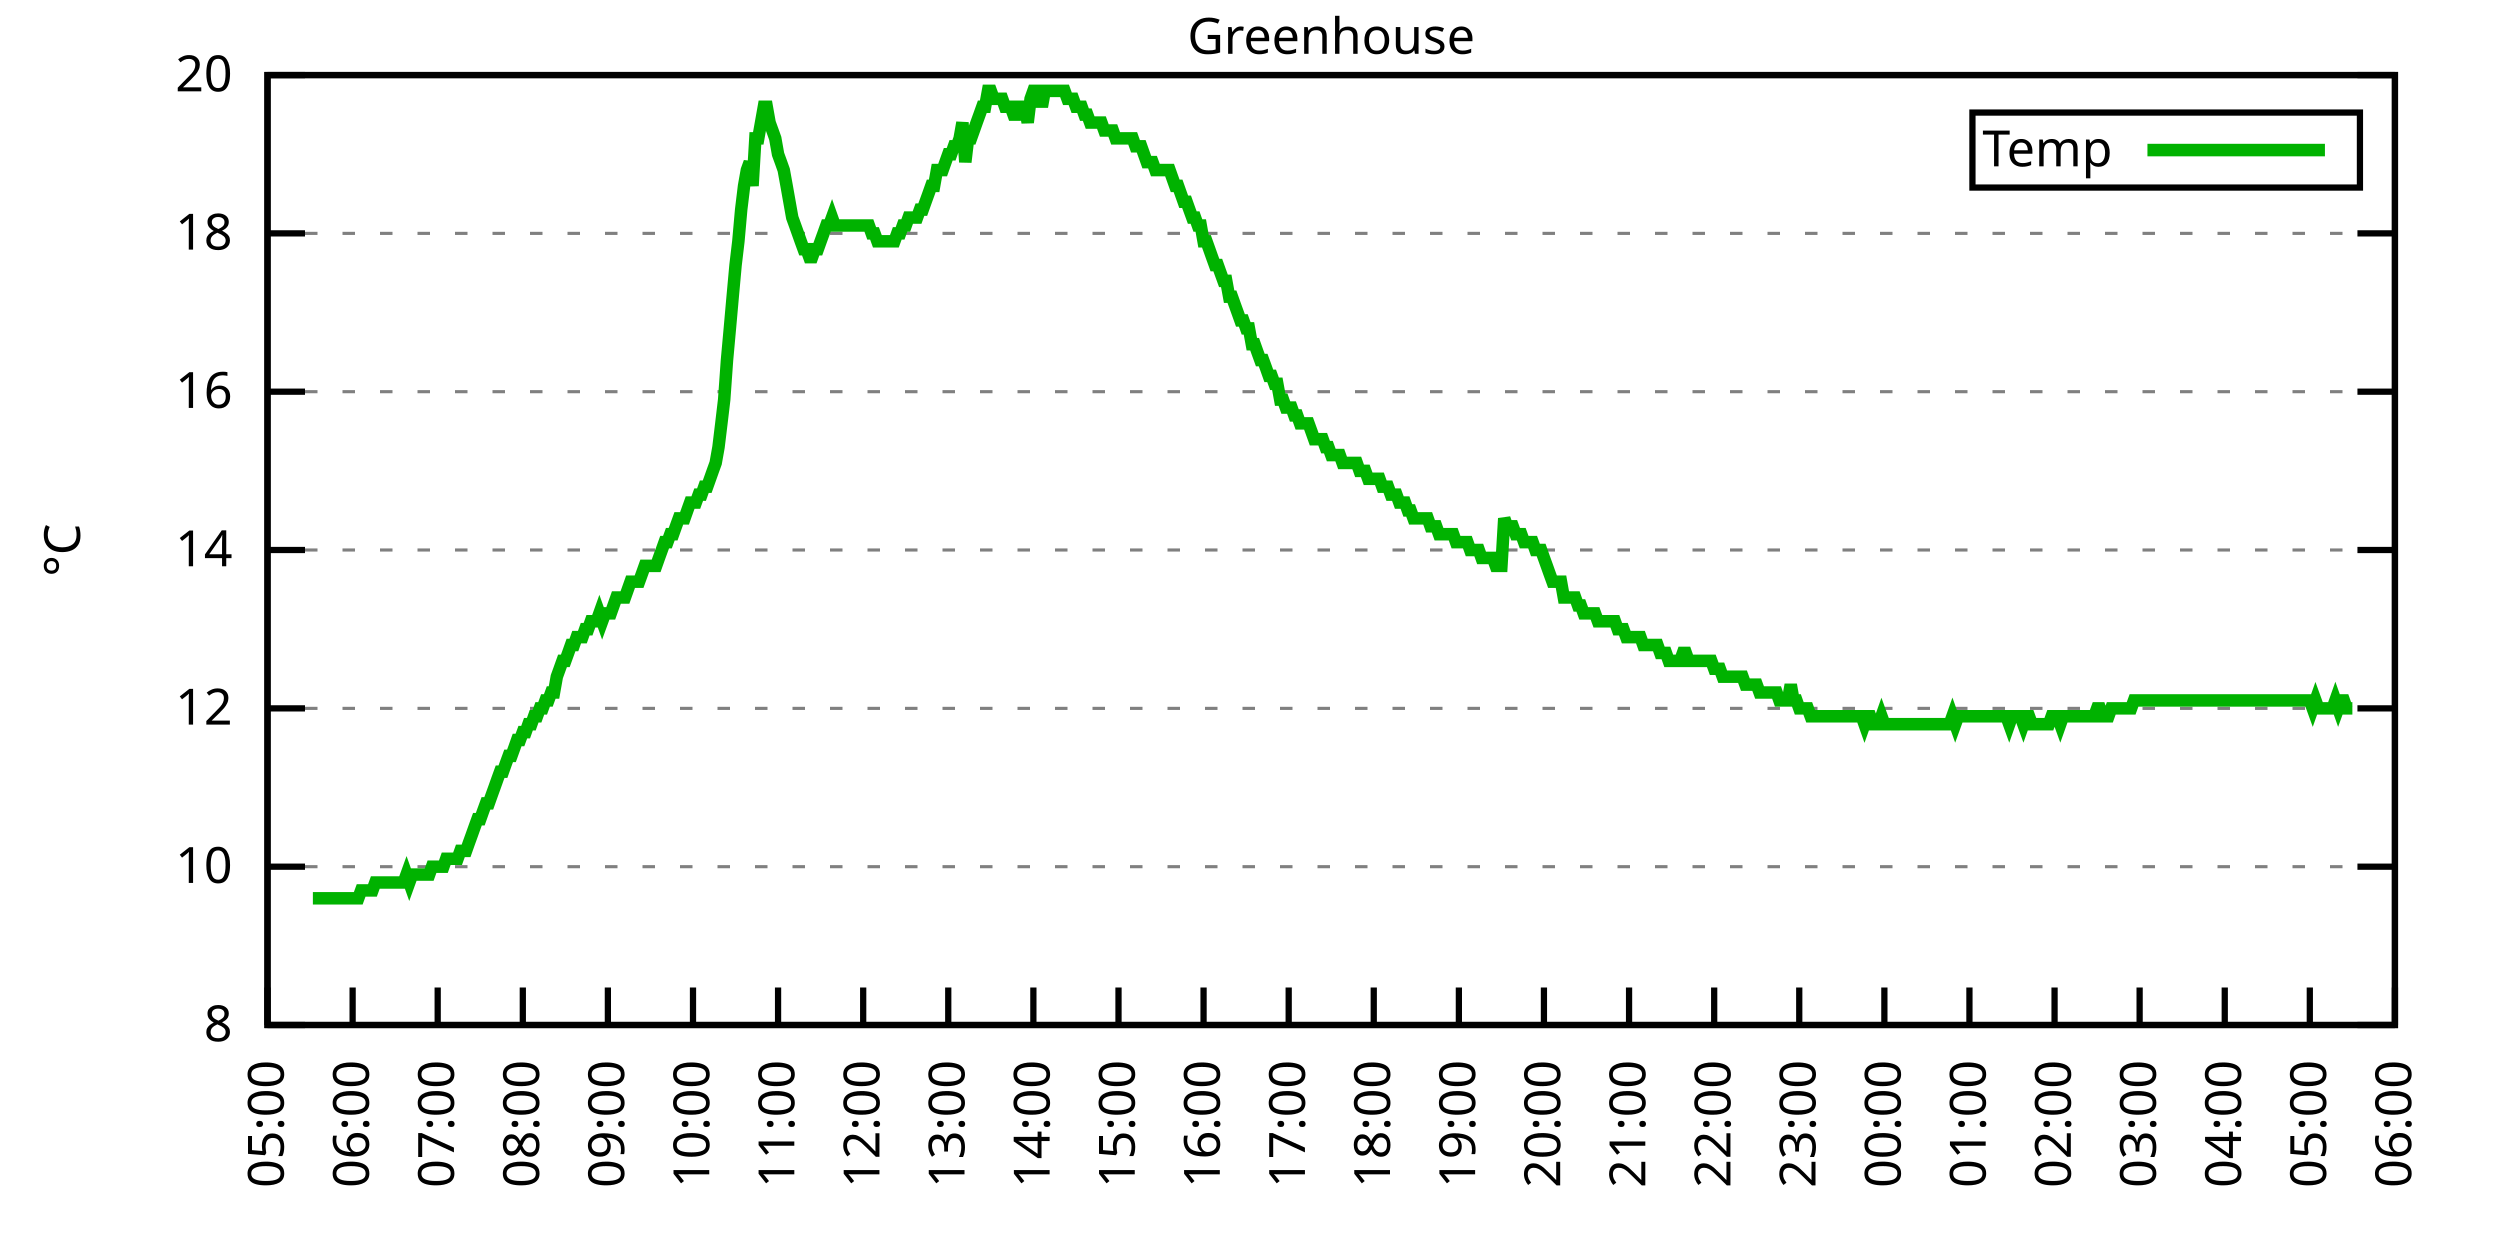
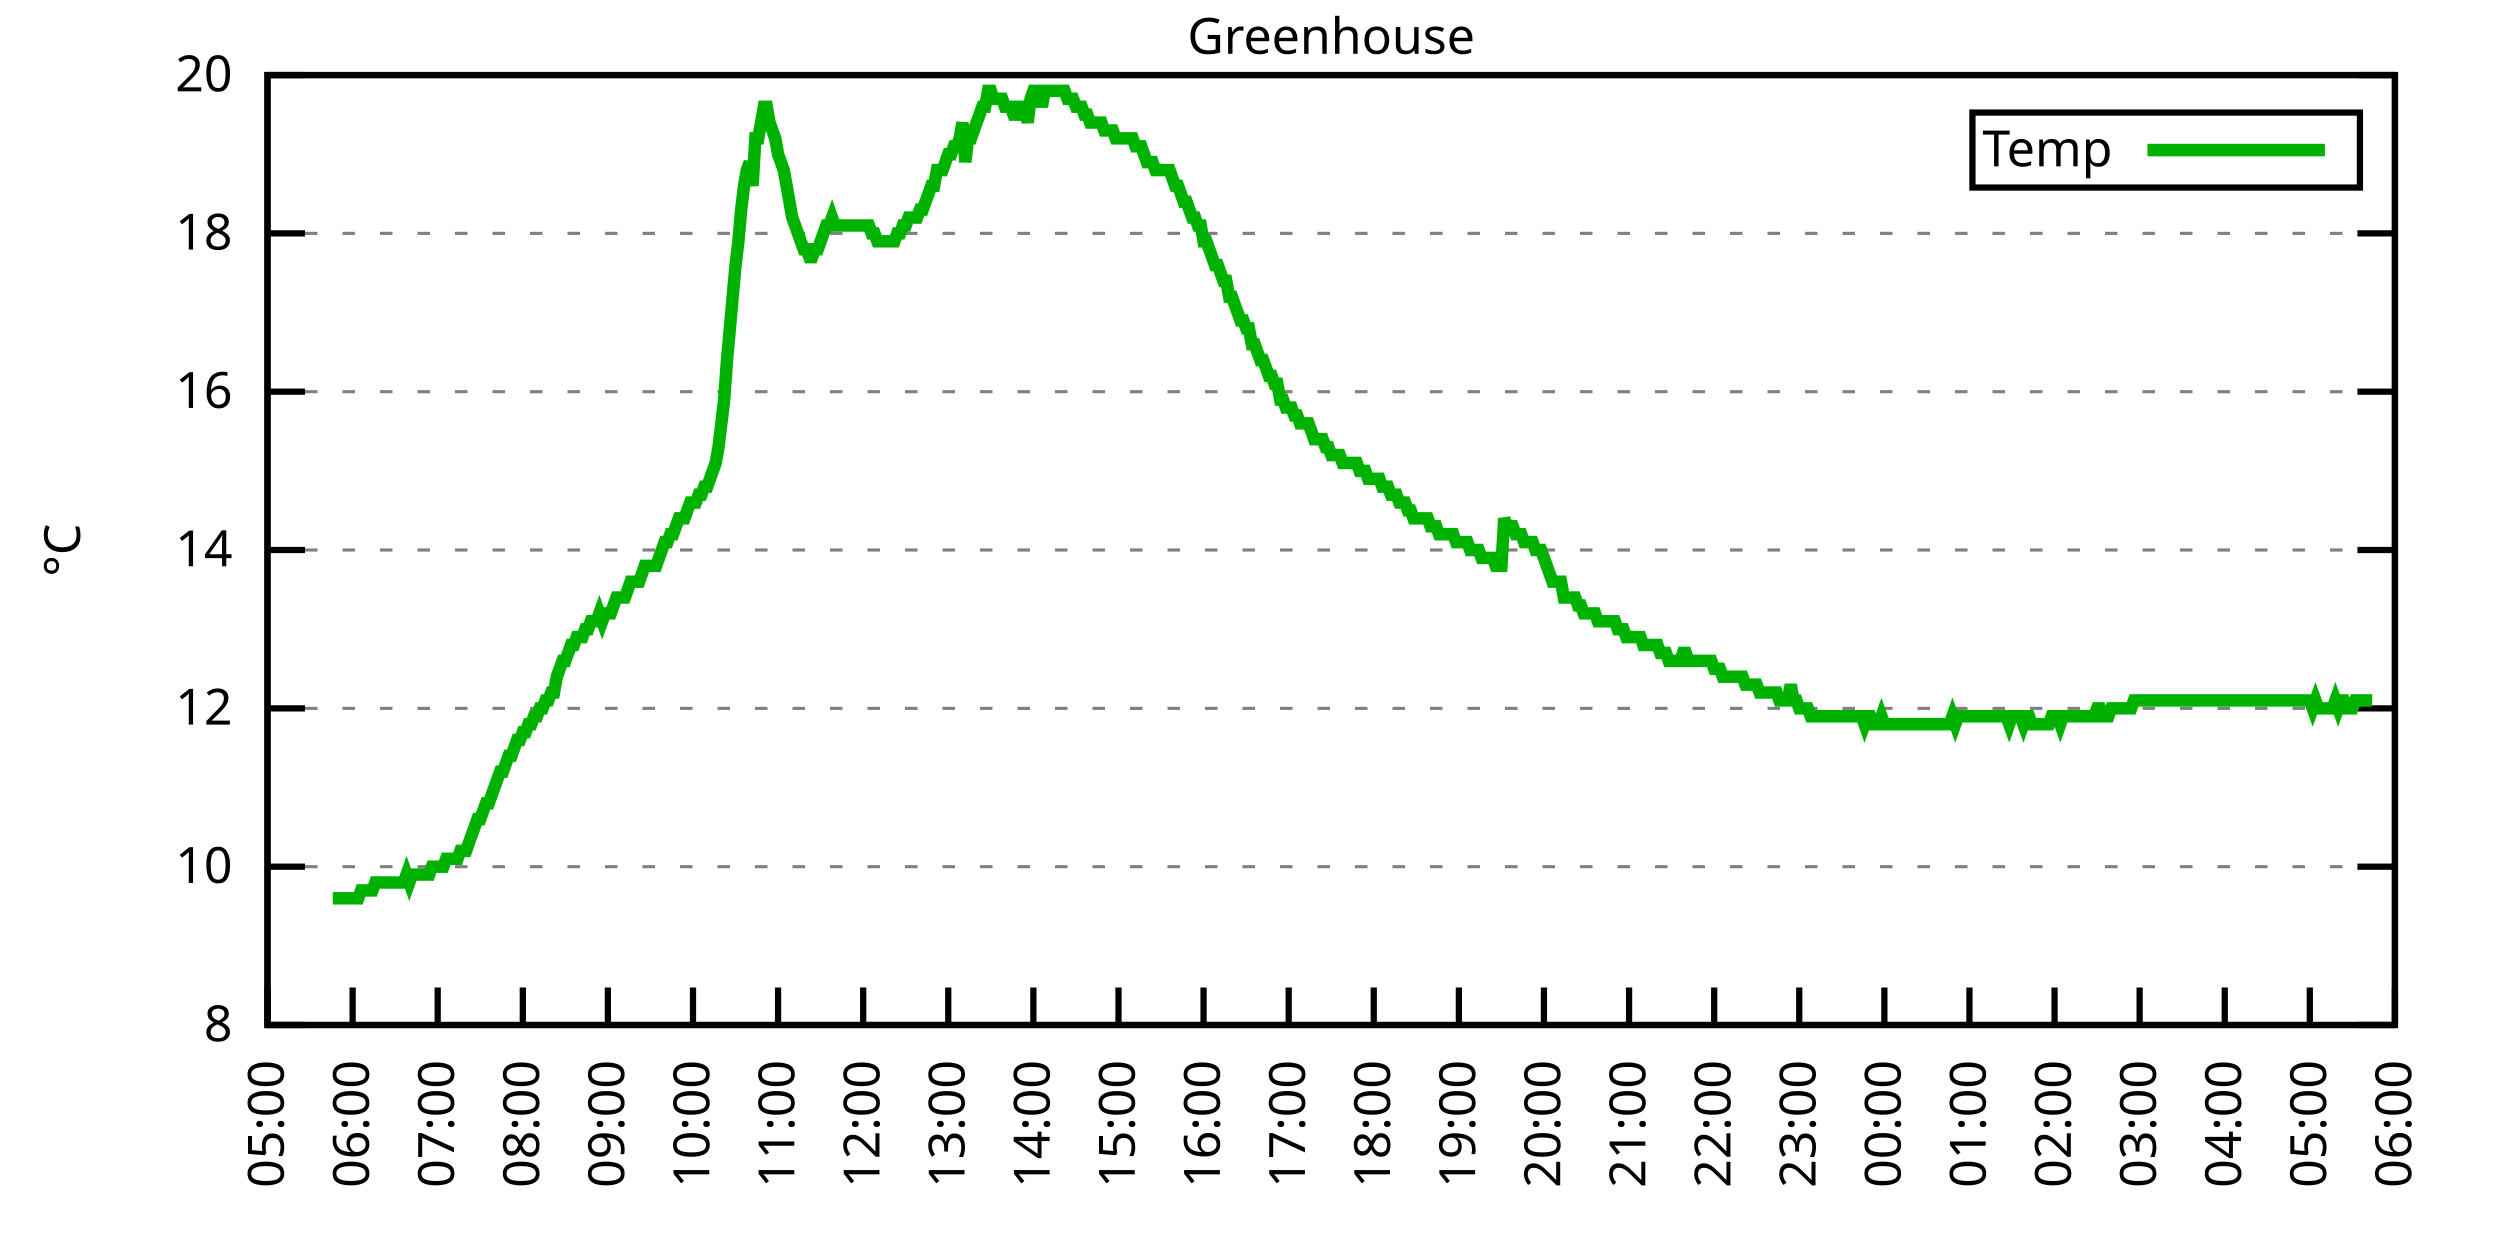
<svg xmlns="http://www.w3.org/2000/svg" xmlns:xlink="http://www.w3.org/1999/xlink" width="400" height="200" viewBox="0 0 400 200">
  <g id="gnuplot_canvas">
    <rect x="0" y="0" width="400" height="200" fill="none" />
    <defs>
      <circle id="gpDot" r="0.5" stroke-width="0.5" stroke="currentColor" />
      <path id="gpPt0" stroke-width="0.333" stroke="currentColor" d="M-1,0 h2 M0,-1 v2" />
      <path id="gpPt1" stroke-width="0.333" stroke="currentColor" d="M-1,-1 L1,1 M1,-1 L-1,1" />
      <path id="gpPt2" stroke-width="0.333" stroke="currentColor" d="M-1,0 L1,0 M0,-1 L0,1 M-1,-1 L1,1 M-1,1 L1,-1" />
      <rect id="gpPt3" stroke-width="0.333" stroke="currentColor" x="-1" y="-1" width="2" height="2" />
      <rect id="gpPt4" stroke-width="0.333" stroke="currentColor" fill="currentColor" x="-1" y="-1" width="2" height="2" />
      <circle id="gpPt5" stroke-width="0.333" stroke="currentColor" cx="0" cy="0" r="1" />
      <use xlink:href="#gpPt5" id="gpPt6" fill="currentColor" stroke="none" />
      <path id="gpPt7" stroke-width="0.333" stroke="currentColor" d="M0,-1.33 L-1.33,0.67 L1.33,0.67 z" />
      <use xlink:href="#gpPt7" id="gpPt8" fill="currentColor" stroke="none" />
      <use xlink:href="#gpPt7" id="gpPt9" stroke="currentColor" transform="rotate(180)" />
      <use xlink:href="#gpPt9" id="gpPt10" fill="currentColor" stroke="none" />
      <use xlink:href="#gpPt3" id="gpPt11" stroke="currentColor" transform="rotate(45)" />
      <use xlink:href="#gpPt11" id="gpPt12" fill="currentColor" stroke="none" />
      <path id="gpPt13" stroke-width="0.333" stroke="currentColor" d="M0,1.330 L1.265,0.411 L0.782,-1.067 L-0.782,-1.076 L-1.265,0.411 z" />
      <use xlink:href="#gpPt13" id="gpPt14" fill="currentColor" stroke="none" />
      <filter id="textbox" filterUnits="objectBoundingBox" x="0" y="0" height="1" width="1">
        <feFlood flood-color="white" flood-opacity="1" result="bgnd" />
        <feComposite in="SourceGraphic" in2="bgnd" operator="atop" />
      </filter>
      <filter id="greybox" filterUnits="objectBoundingBox" x="0" y="0" height="1" width="1">
        <feFlood flood-color="lightgrey" flood-opacity="1" result="grey" />
        <feComposite in="SourceGraphic" in2="grey" operator="atop" />
      </filter>
    </defs>
    <g fill="none" color="white" stroke="currentColor" stroke-width="1.00" stroke-linecap="butt" stroke-linejoin="miter">
</g>
    <g fill="none" color="black" stroke="currentColor" stroke-width="1.00" stroke-linecap="butt" stroke-linejoin="miter">
      <g stroke="none" shape-rendering="crispEdges">
        <polygon fill="rgb(255, 255, 255)" points="42.80,164.00 383.18,164.00 383.18,12.02 42.80,12.02 " />
      </g>
    </g>
    <g fill="none" color="black" stroke="currentColor" stroke-width="1.00" stroke-linecap="butt" stroke-linejoin="miter">
</g>
    <g fill="none" color="black" stroke="black" stroke-width="0.50" stroke-linecap="butt" stroke-linejoin="miter">
</g>
    <g fill="none" color="gray" stroke="currentColor" stroke-width="0.50" stroke-linecap="butt" stroke-linejoin="miter">
      <path stroke="gray" stroke-dasharray="2,4" class="gridline" d="M42.80,164.00 L383.19,164.00  " />
    </g>
    <g fill="none" color="gray" stroke="gray" stroke-width="1.00" stroke-linecap="butt" stroke-linejoin="miter">
</g>
    <g fill="none" color="black" stroke="currentColor" stroke-width="1.00" stroke-linecap="butt" stroke-linejoin="miter">
      <path stroke="black" d="M42.80,164.00 L48.80,164.00 M383.19,164.00 L377.19,164.00  " />
      <g transform="translate(37.20,166.60)" stroke="none" fill="black" font-family="Sans" font-size="8.00" text-anchor="end">
        <text>
          <tspan font-family="Sans"> 8</tspan>
        </text>
      </g>
    </g>
    <g fill="none" color="black" stroke="currentColor" stroke-width="1.00" stroke-linecap="butt" stroke-linejoin="miter">
</g>
    <g fill="none" color="black" stroke="black" stroke-width="0.50" stroke-linecap="butt" stroke-linejoin="miter">
</g>
    <g fill="none" color="gray" stroke="currentColor" stroke-width="0.50" stroke-linecap="butt" stroke-linejoin="miter">
      <path stroke="gray" stroke-dasharray="2,4" class="gridline" d="M42.80,138.67 L383.19,138.67  " />
    </g>
    <g fill="none" color="gray" stroke="gray" stroke-width="1.00" stroke-linecap="butt" stroke-linejoin="miter">
</g>
    <g fill="none" color="black" stroke="currentColor" stroke-width="1.00" stroke-linecap="butt" stroke-linejoin="miter">
      <path stroke="black" d="M42.80,138.67 L48.80,138.67 M383.19,138.67 L377.19,138.67  " />
      <g transform="translate(37.20,141.27)" stroke="none" fill="black" font-family="Sans" font-size="8.00" text-anchor="end">
        <text>
          <tspan font-family="Sans"> 10</tspan>
        </text>
      </g>
    </g>
    <g fill="none" color="black" stroke="currentColor" stroke-width="1.00" stroke-linecap="butt" stroke-linejoin="miter">
</g>
    <g fill="none" color="black" stroke="black" stroke-width="0.50" stroke-linecap="butt" stroke-linejoin="miter">
</g>
    <g fill="none" color="gray" stroke="currentColor" stroke-width="0.50" stroke-linecap="butt" stroke-linejoin="miter">
      <path stroke="gray" stroke-dasharray="2,4" class="gridline" d="M42.80,113.34 L383.19,113.34  " />
    </g>
    <g fill="none" color="gray" stroke="gray" stroke-width="1.00" stroke-linecap="butt" stroke-linejoin="miter">
</g>
    <g fill="none" color="black" stroke="currentColor" stroke-width="1.00" stroke-linecap="butt" stroke-linejoin="miter">
      <path stroke="black" d="M42.80,113.34 L48.80,113.34 M383.19,113.34 L377.19,113.34  " />
      <g transform="translate(37.20,115.94)" stroke="none" fill="black" font-family="Sans" font-size="8.00" text-anchor="end">
        <text>
          <tspan font-family="Sans"> 12</tspan>
        </text>
      </g>
    </g>
    <g fill="none" color="black" stroke="currentColor" stroke-width="1.00" stroke-linecap="butt" stroke-linejoin="miter">
</g>
    <g fill="none" color="black" stroke="black" stroke-width="0.50" stroke-linecap="butt" stroke-linejoin="miter">
</g>
    <g fill="none" color="gray" stroke="currentColor" stroke-width="0.50" stroke-linecap="butt" stroke-linejoin="miter">
      <path stroke="gray" stroke-dasharray="2,4" class="gridline" d="M42.80,88.00 L383.19,88.00  " />
    </g>
    <g fill="none" color="gray" stroke="gray" stroke-width="1.00" stroke-linecap="butt" stroke-linejoin="miter">
</g>
    <g fill="none" color="black" stroke="currentColor" stroke-width="1.00" stroke-linecap="butt" stroke-linejoin="miter">
      <path stroke="black" d="M42.80,88.00 L48.80,88.00 M383.19,88.00 L377.19,88.00  " />
      <g transform="translate(37.20,90.60)" stroke="none" fill="black" font-family="Sans" font-size="8.00" text-anchor="end">
        <text>
          <tspan font-family="Sans"> 14</tspan>
        </text>
      </g>
    </g>
    <g fill="none" color="black" stroke="currentColor" stroke-width="1.00" stroke-linecap="butt" stroke-linejoin="miter">
</g>
    <g fill="none" color="black" stroke="black" stroke-width="0.50" stroke-linecap="butt" stroke-linejoin="miter">
</g>
    <g fill="none" color="gray" stroke="currentColor" stroke-width="0.50" stroke-linecap="butt" stroke-linejoin="miter">
      <path stroke="gray" stroke-dasharray="2,4" class="gridline" d="M42.80,62.67 L383.19,62.67  " />
    </g>
    <g fill="none" color="gray" stroke="gray" stroke-width="1.00" stroke-linecap="butt" stroke-linejoin="miter">
</g>
    <g fill="none" color="black" stroke="currentColor" stroke-width="1.00" stroke-linecap="butt" stroke-linejoin="miter">
      <path stroke="black" d="M42.80,62.67 L48.80,62.67 M383.19,62.67 L377.19,62.67  " />
      <g transform="translate(37.20,65.27)" stroke="none" fill="black" font-family="Sans" font-size="8.00" text-anchor="end">
        <text>
          <tspan font-family="Sans"> 16</tspan>
        </text>
      </g>
    </g>
    <g fill="none" color="black" stroke="currentColor" stroke-width="1.00" stroke-linecap="butt" stroke-linejoin="miter">
</g>
    <g fill="none" color="black" stroke="black" stroke-width="0.50" stroke-linecap="butt" stroke-linejoin="miter">
</g>
    <g fill="none" color="gray" stroke="currentColor" stroke-width="0.50" stroke-linecap="butt" stroke-linejoin="miter">
      <path stroke="gray" stroke-dasharray="2,4" class="gridline" d="M42.80,37.34 L383.19,37.34  " />
    </g>
    <g fill="none" color="gray" stroke="gray" stroke-width="1.00" stroke-linecap="butt" stroke-linejoin="miter">
</g>
    <g fill="none" color="black" stroke="currentColor" stroke-width="1.00" stroke-linecap="butt" stroke-linejoin="miter">
      <path stroke="black" d="M42.80,37.34 L48.80,37.34 M383.19,37.34 L377.19,37.34  " />
      <g transform="translate(37.20,39.94)" stroke="none" fill="black" font-family="Sans" font-size="8.00" text-anchor="end">
        <text>
          <tspan font-family="Sans"> 18</tspan>
        </text>
      </g>
    </g>
    <g fill="none" color="black" stroke="currentColor" stroke-width="1.00" stroke-linecap="butt" stroke-linejoin="miter">
</g>
    <g fill="none" color="black" stroke="black" stroke-width="0.50" stroke-linecap="butt" stroke-linejoin="miter">
</g>
    <g fill="none" color="gray" stroke="currentColor" stroke-width="0.50" stroke-linecap="butt" stroke-linejoin="miter">
      <path stroke="gray" stroke-dasharray="2,4" class="gridline" d="M42.80,12.01 L383.19,12.01  " />
    </g>
    <g fill="none" color="gray" stroke="gray" stroke-width="1.00" stroke-linecap="butt" stroke-linejoin="miter">
</g>
    <g fill="none" color="black" stroke="currentColor" stroke-width="1.00" stroke-linecap="butt" stroke-linejoin="miter">
      <path stroke="black" d="M42.80,12.01 L48.80,12.01 M383.19,12.01 L377.19,12.01  " />
      <g transform="translate(37.20,14.61)" stroke="none" fill="black" font-family="Sans" font-size="8.00" text-anchor="end">
        <text>
          <tspan font-family="Sans"> 20</tspan>
        </text>
      </g>
    </g>
    <g fill="none" color="black" stroke="currentColor" stroke-width="1.00" stroke-linecap="butt" stroke-linejoin="miter">
      <path stroke="black" d="M42.80,164.00 L42.80,158.00  " />
      <g transform="translate(45.40,169.60) rotate(270.00)" stroke="none" fill="black" font-family="Sans" font-size="8.00" text-anchor="end">
        <text>
          <tspan font-family="Sans">05:00</tspan>
        </text>
      </g>
    </g>
    <g fill="none" color="black" stroke="currentColor" stroke-width="1.00" stroke-linecap="butt" stroke-linejoin="miter">
      <path stroke="black" d="M56.42,164.00 L56.42,158.00  " />
      <g transform="translate(59.02,169.60) rotate(270.00)" stroke="none" fill="black" font-family="Sans" font-size="8.00" text-anchor="end">
        <text>
          <tspan font-family="Sans">06:00</tspan>
        </text>
      </g>
    </g>
    <g fill="none" color="black" stroke="currentColor" stroke-width="1.00" stroke-linecap="butt" stroke-linejoin="miter">
      <path stroke="black" d="M70.03,164.00 L70.03,158.00  " />
      <g transform="translate(72.63,169.60) rotate(270.00)" stroke="none" fill="black" font-family="Sans" font-size="8.00" text-anchor="end">
        <text>
          <tspan font-family="Sans">07:00</tspan>
        </text>
      </g>
    </g>
    <g fill="none" color="black" stroke="currentColor" stroke-width="1.00" stroke-linecap="butt" stroke-linejoin="miter">
      <path stroke="black" d="M83.65,164.00 L83.65,158.00  " />
      <g transform="translate(86.25,169.60) rotate(270.00)" stroke="none" fill="black" font-family="Sans" font-size="8.00" text-anchor="end">
        <text>
          <tspan font-family="Sans">08:00</tspan>
        </text>
      </g>
    </g>
    <g fill="none" color="black" stroke="currentColor" stroke-width="1.00" stroke-linecap="butt" stroke-linejoin="miter">
      <path stroke="black" d="M97.26,164.00 L97.26,158.00  " />
      <g transform="translate(99.86,169.60) rotate(270.00)" stroke="none" fill="black" font-family="Sans" font-size="8.00" text-anchor="end">
        <text>
          <tspan font-family="Sans">09:00</tspan>
        </text>
      </g>
    </g>
    <g fill="none" color="black" stroke="currentColor" stroke-width="1.00" stroke-linecap="butt" stroke-linejoin="miter">
      <path stroke="black" d="M110.88,164.00 L110.88,158.00  " />
      <g transform="translate(113.48,169.60) rotate(270.00)" stroke="none" fill="black" font-family="Sans" font-size="8.00" text-anchor="end">
        <text>
          <tspan font-family="Sans">10:00</tspan>
        </text>
      </g>
    </g>
    <g fill="none" color="black" stroke="currentColor" stroke-width="1.00" stroke-linecap="butt" stroke-linejoin="miter">
      <path stroke="black" d="M124.49,164.00 L124.49,158.00  " />
      <g transform="translate(127.09,169.60) rotate(270.00)" stroke="none" fill="black" font-family="Sans" font-size="8.00" text-anchor="end">
        <text>
          <tspan font-family="Sans">11:00</tspan>
        </text>
      </g>
    </g>
    <g fill="none" color="black" stroke="currentColor" stroke-width="1.00" stroke-linecap="butt" stroke-linejoin="miter">
      <path stroke="black" d="M138.11,164.00 L138.11,158.00  " />
      <g transform="translate(140.71,169.60) rotate(270.00)" stroke="none" fill="black" font-family="Sans" font-size="8.00" text-anchor="end">
        <text>
          <tspan font-family="Sans">12:00</tspan>
        </text>
      </g>
    </g>
    <g fill="none" color="black" stroke="currentColor" stroke-width="1.00" stroke-linecap="butt" stroke-linejoin="miter">
      <path stroke="black" d="M151.72,164.00 L151.72,158.00  " />
      <g transform="translate(154.32,169.60) rotate(270.00)" stroke="none" fill="black" font-family="Sans" font-size="8.00" text-anchor="end">
        <text>
          <tspan font-family="Sans">13:00</tspan>
        </text>
      </g>
    </g>
    <g fill="none" color="black" stroke="currentColor" stroke-width="1.00" stroke-linecap="butt" stroke-linejoin="miter">
      <path stroke="black" d="M165.34,164.00 L165.34,158.00  " />
      <g transform="translate(167.94,169.60) rotate(270.00)" stroke="none" fill="black" font-family="Sans" font-size="8.00" text-anchor="end">
        <text>
          <tspan font-family="Sans">14:00</tspan>
        </text>
      </g>
    </g>
    <g fill="none" color="black" stroke="currentColor" stroke-width="1.00" stroke-linecap="butt" stroke-linejoin="miter">
      <path stroke="black" d="M178.96,164.00 L178.96,158.00  " />
      <g transform="translate(181.56,169.60) rotate(270.00)" stroke="none" fill="black" font-family="Sans" font-size="8.00" text-anchor="end">
        <text>
          <tspan font-family="Sans">15:00</tspan>
        </text>
      </g>
    </g>
    <g fill="none" color="black" stroke="currentColor" stroke-width="1.00" stroke-linecap="butt" stroke-linejoin="miter">
      <path stroke="black" d="M192.57,164.00 L192.57,158.00  " />
      <g transform="translate(195.17,169.60) rotate(270.00)" stroke="none" fill="black" font-family="Sans" font-size="8.00" text-anchor="end">
        <text>
          <tspan font-family="Sans">16:00</tspan>
        </text>
      </g>
    </g>
    <g fill="none" color="black" stroke="currentColor" stroke-width="1.00" stroke-linecap="butt" stroke-linejoin="miter">
      <path stroke="black" d="M206.19,164.00 L206.19,158.00  " />
      <g transform="translate(208.79,169.60) rotate(270.00)" stroke="none" fill="black" font-family="Sans" font-size="8.00" text-anchor="end">
        <text>
          <tspan font-family="Sans">17:00</tspan>
        </text>
      </g>
    </g>
    <g fill="none" color="black" stroke="currentColor" stroke-width="1.00" stroke-linecap="butt" stroke-linejoin="miter">
      <path stroke="black" d="M219.80,164.00 L219.80,158.00  " />
      <g transform="translate(222.40,169.60) rotate(270.00)" stroke="none" fill="black" font-family="Sans" font-size="8.00" text-anchor="end">
        <text>
          <tspan font-family="Sans">18:00</tspan>
        </text>
      </g>
    </g>
    <g fill="none" color="black" stroke="currentColor" stroke-width="1.00" stroke-linecap="butt" stroke-linejoin="miter">
      <path stroke="black" d="M233.42,164.00 L233.42,158.00  " />
      <g transform="translate(236.02,169.60) rotate(270.00)" stroke="none" fill="black" font-family="Sans" font-size="8.00" text-anchor="end">
        <text>
          <tspan font-family="Sans">19:00</tspan>
        </text>
      </g>
    </g>
    <g fill="none" color="black" stroke="currentColor" stroke-width="1.00" stroke-linecap="butt" stroke-linejoin="miter">
      <path stroke="black" d="M247.03,164.00 L247.03,158.00  " />
      <g transform="translate(249.63,169.60) rotate(270.00)" stroke="none" fill="black" font-family="Sans" font-size="8.00" text-anchor="end">
        <text>
          <tspan font-family="Sans">20:00</tspan>
        </text>
      </g>
    </g>
    <g fill="none" color="black" stroke="currentColor" stroke-width="1.00" stroke-linecap="butt" stroke-linejoin="miter">
      <path stroke="black" d="M260.65,164.00 L260.65,158.00  " />
      <g transform="translate(263.25,169.60) rotate(270.00)" stroke="none" fill="black" font-family="Sans" font-size="8.00" text-anchor="end">
        <text>
          <tspan font-family="Sans">21:00</tspan>
        </text>
      </g>
    </g>
    <g fill="none" color="black" stroke="currentColor" stroke-width="1.00" stroke-linecap="butt" stroke-linejoin="miter">
      <path stroke="black" d="M274.27,164.00 L274.27,158.00  " />
      <g transform="translate(276.87,169.60) rotate(270.00)" stroke="none" fill="black" font-family="Sans" font-size="8.00" text-anchor="end">
        <text>
          <tspan font-family="Sans">22:00</tspan>
        </text>
      </g>
    </g>
    <g fill="none" color="black" stroke="currentColor" stroke-width="1.00" stroke-linecap="butt" stroke-linejoin="miter">
      <path stroke="black" d="M287.88,164.00 L287.88,158.00  " />
      <g transform="translate(290.48,169.60) rotate(270.00)" stroke="none" fill="black" font-family="Sans" font-size="8.00" text-anchor="end">
        <text>
          <tspan font-family="Sans">23:00</tspan>
        </text>
      </g>
    </g>
    <g fill="none" color="black" stroke="currentColor" stroke-width="1.00" stroke-linecap="butt" stroke-linejoin="miter">
      <path stroke="black" d="M301.50,164.00 L301.50,158.00  " />
      <g transform="translate(304.10,169.60) rotate(270.00)" stroke="none" fill="black" font-family="Sans" font-size="8.00" text-anchor="end">
        <text>
          <tspan font-family="Sans">00:00</tspan>
        </text>
      </g>
    </g>
    <g fill="none" color="black" stroke="currentColor" stroke-width="1.00" stroke-linecap="butt" stroke-linejoin="miter">
      <path stroke="black" d="M315.11,164.00 L315.11,158.00  " />
      <g transform="translate(317.71,169.60) rotate(270.00)" stroke="none" fill="black" font-family="Sans" font-size="8.00" text-anchor="end">
        <text>
          <tspan font-family="Sans">01:00</tspan>
        </text>
      </g>
    </g>
    <g fill="none" color="black" stroke="currentColor" stroke-width="1.00" stroke-linecap="butt" stroke-linejoin="miter">
      <path stroke="black" d="M328.73,164.00 L328.73,158.00  " />
      <g transform="translate(331.33,169.60) rotate(270.00)" stroke="none" fill="black" font-family="Sans" font-size="8.00" text-anchor="end">
        <text>
          <tspan font-family="Sans">02:00</tspan>
        </text>
      </g>
    </g>
    <g fill="none" color="black" stroke="currentColor" stroke-width="1.00" stroke-linecap="butt" stroke-linejoin="miter">
      <path stroke="black" d="M342.34,164.00 L342.34,158.00  " />
      <g transform="translate(344.94,169.60) rotate(270.00)" stroke="none" fill="black" font-family="Sans" font-size="8.00" text-anchor="end">
        <text>
          <tspan font-family="Sans">03:00</tspan>
        </text>
      </g>
    </g>
    <g fill="none" color="black" stroke="currentColor" stroke-width="1.00" stroke-linecap="butt" stroke-linejoin="miter">
      <path stroke="black" d="M355.96,164.00 L355.96,158.00  " />
      <g transform="translate(358.56,169.60) rotate(270.00)" stroke="none" fill="black" font-family="Sans" font-size="8.00" text-anchor="end">
        <text>
          <tspan font-family="Sans">04:00</tspan>
        </text>
      </g>
    </g>
    <g fill="none" color="black" stroke="currentColor" stroke-width="1.00" stroke-linecap="butt" stroke-linejoin="miter">
      <path stroke="black" d="M369.57,164.00 L369.57,158.00  " />
      <g transform="translate(372.17,169.60) rotate(270.00)" stroke="none" fill="black" font-family="Sans" font-size="8.00" text-anchor="end">
        <text>
          <tspan font-family="Sans">05:00</tspan>
        </text>
      </g>
    </g>
    <g fill="none" color="black" stroke="currentColor" stroke-width="1.00" stroke-linecap="butt" stroke-linejoin="miter">
      <path stroke="black" d="M383.19,164.00 L383.19,158.00  " />
      <g transform="translate(385.79,169.60) rotate(270.00)" stroke="none" fill="black" font-family="Sans" font-size="8.00" text-anchor="end">
        <text>
          <tspan font-family="Sans">06:00</tspan>
        </text>
      </g>
    </g>
    <g fill="none" color="black" stroke="currentColor" stroke-width="1.00" stroke-linecap="butt" stroke-linejoin="miter">
</g>
    <g fill="none" color="black" stroke="currentColor" stroke-width="1.00" stroke-linecap="butt" stroke-linejoin="miter">
      <path stroke="black" d="M42.80,12.01 L42.80,164.00 L383.19,164.00 L383.19,12.01 L42.80,12.01 Z  " />
    </g>
    <g fill="none" color="black" stroke="currentColor" stroke-width="1.00" stroke-linecap="butt" stroke-linejoin="miter">
</g>
    <g fill="none" color="black" stroke="currentColor" stroke-width="1.00" stroke-linecap="butt" stroke-linejoin="miter">
      <path stroke="black" d="M315.59,30.01 L315.59,18.01 L377.59,18.01 L377.59,30.01 L315.59,30.01 Z  " />
    </g>
    <g id="Greenhouse_plot_1">
      <g fill="none" color="white" stroke="black" stroke-width="2.00" stroke-linecap="butt" stroke-linejoin="miter">
</g>
      <g fill="none" color="black" stroke="currentColor" stroke-width="2.00" stroke-linecap="butt" stroke-linejoin="miter">
        <g transform="translate(337.99,26.61)" stroke="none" fill="black" font-family="Sans" font-size="8.00" text-anchor="end">
          <text>
            <tspan font-family="Sans">Temp</tspan>
          </text>
        </g>
      </g>
      <g fill="none" color="black" stroke="currentColor" stroke-width="2.00" stroke-linecap="butt" stroke-linejoin="miter">
-         <path stroke="rgb(  0, 178,   0)" d="M343.59,24.01 L371.99,24.01 M50.06,143.73 L50.52,143.73 L50.97,143.73 L51.42,143.73 L51.88,143.73 L52.33,143.73   L52.78,143.73 L53.24,143.73 L53.69,143.73 L54.15,143.73 L54.60,143.73 L55.05,143.73 L55.51,143.73 L55.96,143.73   L56.42,143.73 L56.87,143.73 L57.32,143.73 L57.78,142.47 L58.23,142.47 L58.68,142.47 L59.14,142.47 L59.59,142.47   L60.05,141.20 L60.50,141.20 L60.95,141.20 L61.41,141.20 L61.86,141.20 L62.32,141.20 L62.77,141.20 L63.22,141.20   L63.68,141.20 L64.13,141.20 L64.58,141.20 L65.04,139.93 L65.49,141.20 L65.95,139.93 L66.40,139.93 L66.85,139.93   L67.31,139.93 L67.76,139.93 L68.22,139.93 L68.67,139.93 L69.12,138.67 L69.58,138.67 L70.03,138.67 L70.49,138.67   L70.94,138.67 L71.39,137.40 L71.85,137.40 L72.30,137.40 L72.75,137.40 L73.21,137.40 L73.66,136.14 L74.12,136.14   L74.57,136.14 L75.02,134.87 L75.48,133.60 L75.93,132.34 L76.39,131.07 L76.84,131.07 L77.29,129.80 L77.75,128.54   L78.20,128.54 L78.65,127.27 L79.11,126.00 L79.56,124.74 L80.02,123.47 L80.47,123.47 L80.92,122.20 L81.38,120.94   L81.83,120.94 L82.29,119.67 L82.74,118.40 L83.19,118.40 L83.65,117.14 L84.10,117.14 L84.55,115.87 L85.01,115.87   L85.46,114.60 L85.92,114.60 L86.37,113.34 L86.82,113.34 L87.28,112.07 L87.73,112.07 L88.19,110.80 L88.64,110.80   L89.09,108.27 L89.55,107.00 L90.00,105.74 L90.45,105.74 L90.91,104.47 L91.36,103.20 L91.82,103.20 L92.27,101.94   L92.72,101.94 L93.18,101.94 L93.63,100.67 L94.09,100.67 L94.54,99.40 L94.99,99.40 L95.45,99.40 L95.90,98.14   L96.35,99.40 L96.81,98.14 L97.26,98.14 L97.72,98.14 L98.17,96.87 L98.62,95.60 L99.08,95.60 L99.53,95.60   L99.99,95.60 L100.44,94.34 L100.89,93.07 L101.35,93.07 L101.80,93.07 L102.25,93.07 L102.71,91.80 L103.16,90.54   L103.62,90.54 L104.07,90.54 L104.52,90.54 L104.98,90.54 L105.43,89.27 L105.89,88.00 L106.34,86.74 L106.79,86.74   L107.25,85.47 L107.70,85.47 L108.15,84.21 L108.61,82.94 L109.06,82.94 L109.52,82.94 L109.97,81.67 L110.42,80.41   L110.88,80.41 L111.33,80.41 L111.79,79.14 L112.24,79.14 L112.69,77.87 L113.15,77.87 L113.60,76.61 L114.05,75.34   L114.51,74.07 L114.96,71.54 L115.42,67.74 L115.87,63.94 L116.32,57.61 L116.78,52.54 L117.23,47.47 L117.69,42.41   L118.14,38.61 L118.59,33.54 L119.05,29.74 L119.50,27.21 L119.96,25.94 L120.41,29.74 L120.86,22.14 L121.32,22.14   L121.77,19.61 L122.22,17.08 L122.68,17.08 L123.13,19.61 L123.59,20.88 L124.04,22.14 L124.49,24.68 L124.95,25.94   L125.40,27.21 L125.86,29.74 L126.31,32.28 L126.76,34.81 L127.22,36.08 L127.67,37.34 L128.12,38.61 L128.58,39.87   L129.03,39.87 L129.49,41.14 L129.94,41.14 L130.39,39.87 L130.85,39.87 L131.30,38.61 L131.76,37.34 L132.21,36.08   L132.66,36.08 L133.12,34.81 L133.57,36.08 L134.02,36.08 L134.48,36.08 L134.93,36.08 L135.39,36.08 L135.84,36.08   L136.29,36.08 L136.75,36.08 L137.20,36.08 L137.66,36.08 L138.11,36.08 L138.56,36.08 L139.02,36.08 L139.47,37.34   L139.92,37.34 L140.38,38.61 L140.83,38.61 L141.29,38.61 L141.74,38.61 L142.19,38.61 L142.65,38.61 L143.10,38.61   L143.56,37.34 L144.01,37.34 L144.46,36.08 L144.92,36.08 L145.37,34.81 L145.82,34.81 L146.28,34.81 L146.73,34.81   L147.19,33.54 L147.64,33.54 L148.09,32.28 L148.55,31.01 L149.00,29.74 L149.46,29.74 L149.91,27.21 L150.36,27.21   L150.82,27.21 L151.27,25.94 L151.72,24.68 L152.18,24.68 L152.63,23.41 L153.09,23.41 L153.54,22.14 L153.99,19.61   L154.45,25.94 L154.90,22.14 L155.36,22.14 L155.81,20.88 L156.26,19.61 L156.72,18.34 L157.17,17.08 L157.62,17.08   L158.08,14.54 L158.53,14.54 L158.99,15.81 L159.44,15.81 L159.89,15.81 L160.35,15.81 L160.80,17.08 L161.26,17.08   L161.71,17.08 L162.16,18.34 L162.62,18.34 L163.07,17.08 L163.52,17.08 L163.98,17.08 L164.43,19.61 L164.89,15.81   L165.34,14.54 L165.79,14.54 L166.25,14.54 L166.70,17.08 L167.16,14.54 L167.61,14.54 L168.06,14.54 L168.52,14.54   L168.97,14.54 L169.43,14.54 L169.88,14.54 L170.33,14.54 L170.79,15.81 L171.24,15.81 L171.69,15.81 L172.15,17.08   L172.60,17.08 L173.06,17.08 L173.51,18.34 L173.96,18.34 L174.42,19.61 L174.87,19.61 L175.33,19.61 L175.78,19.61   L176.23,19.61 L176.69,20.88 L177.14,20.88 L177.59,20.88 L178.05,20.88 L178.50,22.14 L178.96,22.14 L179.41,22.14   L179.86,22.14 L180.32,22.14 L180.77,22.14 L181.23,22.14 L181.68,23.41 L182.13,23.41 L182.59,23.41 L183.04,24.68   L183.49,25.94 L183.95,25.94 L184.40,25.94 L184.86,27.21 L185.31,27.21 L185.76,27.21 L186.22,27.21 L186.67,27.21   L187.13,27.21 L187.58,28.48 L188.03,29.74 L188.49,29.74 L188.94,31.01 L189.39,32.28 L189.85,32.28 L190.30,33.54   L190.76,34.81 L191.21,34.81 L191.66,36.08 L192.12,36.08 L192.57,38.61 L193.03,38.61 L193.48,39.87 L193.93,41.14   L194.39,42.41 L194.84,42.41 L195.29,43.67 L195.75,44.94 L196.20,44.94 L196.66,47.47 L197.11,47.47 L197.56,48.74   L198.02,50.01 L198.47,51.27 L198.93,51.27 L199.38,52.54 L199.83,52.54 L200.29,55.07 L200.74,55.07 L201.19,56.34   L201.65,57.61 L202.10,57.61 L202.56,58.87 L203.01,60.14 L203.46,60.14 L203.92,61.41 L204.37,61.41 L204.83,63.94   L205.28,63.94 L205.73,65.21 L206.19,65.21 L206.64,65.21 L207.09,66.47 L207.55,66.47 L208.00,67.74 L208.46,67.74   L208.91,67.74 L209.36,67.74 L209.82,69.01 L210.27,70.27 L210.73,70.27 L211.18,70.27 L211.63,70.27 L212.09,71.54   L212.54,71.54 L213.00,72.81 L213.45,72.81 L213.90,72.81 L214.36,72.81 L214.81,74.07 L215.26,74.07 L215.72,74.07   L216.17,74.07 L216.63,74.07 L217.08,74.07 L217.53,75.34 L217.99,75.34 L218.44,75.34 L218.90,76.61 L219.35,76.61   L219.80,76.61 L220.26,76.61 L220.71,76.61 L221.16,77.87 L221.62,77.87 L222.07,77.87 L222.53,79.14 L222.98,79.14   L223.43,79.14 L223.89,80.41 L224.34,80.41 L224.80,80.41 L225.25,81.67 L225.70,81.67 L226.16,82.94 L226.61,82.94   L227.06,82.94 L227.52,82.94 L227.97,82.94 L228.43,82.94 L228.88,84.21 L229.33,84.21 L229.79,84.21 L230.24,85.47   L230.70,85.47 L231.15,85.47 L231.60,85.47 L232.06,85.47 L232.51,85.47 L232.96,86.74 L233.42,86.74 L233.87,86.74   L234.33,86.74 L234.78,86.74 L235.23,88.00 L235.69,88.00 L236.14,88.00 L236.60,88.00 L237.05,89.27 L237.50,89.27   L237.96,89.27 L238.41,89.27 L238.86,89.27 L239.32,90.54 L239.77,90.54 L240.23,90.54 L240.68,82.94 L241.13,84.21   L241.59,84.21 L242.04,84.21 L242.50,85.47 L242.95,85.47 L243.40,85.47 L243.86,86.74 L244.31,86.74 L244.76,86.74   L245.22,86.74 L245.67,88.00 L246.13,88.00 L246.58,88.00 L247.03,89.27 L247.49,90.54 L247.94,91.80 L248.40,93.07   L248.85,93.07 L249.30,93.07 L249.76,93.07 L250.21,95.60 L250.66,95.60 L251.12,95.60 L251.57,95.60 L252.03,95.60   L252.48,96.87 L252.93,96.87 L253.39,98.14 L253.84,98.14 L254.30,98.14 L254.75,98.14 L255.20,98.14 L255.66,99.40   L256.11,99.40 L256.56,99.40 L257.02,99.40 L257.47,99.40 L257.93,99.40 L258.38,99.40 L258.83,100.67 L259.29,100.67   L259.74,100.67 L260.20,101.94 L260.65,101.94 L261.10,101.94 L261.56,101.94 L262.01,101.94 L262.47,101.94 L262.92,103.20   L263.37,103.20 L263.83,103.20 L264.28,103.20 L264.73,103.20 L265.19,103.20 L265.64,104.47 L266.10,104.47 L266.55,104.47   L267.00,105.74 L267.46,105.74 L267.91,105.74 L268.37,105.74 L268.82,105.74 L269.27,104.47 L269.73,104.47 L270.18,105.74   L270.63,105.74 L271.09,105.74 L271.54,105.74 L272.00,105.74 L272.45,105.74 L272.90,105.74 L273.36,105.74 L273.81,105.74   L274.27,107.00 L274.72,107.00 L275.17,107.00 L275.63,108.27 L276.08,108.27 L276.53,108.27 L276.99,108.27 L277.44,108.27   L277.90,108.27 L278.35,108.27 L278.80,108.27 L279.26,109.54 L279.71,109.54 L280.17,109.54 L280.62,109.54 L281.07,109.54   L281.53,110.80 L281.98,110.80 L282.43,110.80 L282.89,110.80 L283.34,110.80 L283.80,110.80 L284.25,110.80 L284.70,112.07   L285.16,112.07 L285.61,112.07 L286.07,112.07 L286.52,109.54 L286.97,112.07 L287.43,112.07 L287.88,113.34 L288.33,113.34   L288.79,113.34 L289.24,113.34 L289.70,114.60 L290.15,114.60 L290.60,114.60 L291.06,114.60 L291.51,114.60 L291.97,114.60   L292.42,114.60 L292.87,114.60 L293.33,114.60 L293.78,114.60 L294.23,114.60 L294.69,114.60 L295.14,114.60 L295.60,114.60   L296.05,114.60 L296.50,114.60 L296.96,114.60 L297.41,114.60 L297.87,114.60 L298.32,115.87 L298.77,114.60 L299.23,114.60   L299.68,115.87 L300.13,115.87 L300.59,115.87 L301.04,114.60 L301.50,115.87 L301.95,115.87 L302.40,115.87 L302.86,115.87   L303.31,115.87 L303.77,115.87 L304.22,115.87 L304.67,115.87 L305.13,115.87 L305.58,115.87 L306.03,115.87 L306.49,115.87   L306.94,115.87 L307.40,115.87 L307.85,115.87 L308.30,115.87 L308.76,115.87 L309.21,115.87 L309.67,115.87 L310.12,115.87   L310.57,115.87 L311.03,115.87 L311.48,115.87 L311.94,115.87 L312.39,114.60 L312.84,115.87 L313.30,114.60 L313.75,114.60   L314.20,114.60 L314.66,114.60 L315.11,114.60 L315.57,114.60 L316.02,114.60 L316.47,114.60 L316.93,114.60 L317.38,114.60   L317.84,114.60 L318.29,114.60 L318.74,114.60 L319.20,114.60 L319.65,114.60 L320.10,114.60 L320.56,114.60 L321.01,114.60   L321.47,115.87 L321.92,114.60 L322.37,114.60 L322.83,114.60 L323.28,114.60 L323.74,115.87 L324.19,114.60 L324.64,114.60   L325.10,115.87 L325.55,115.87 L326.00,115.87 L326.46,115.87 L326.91,115.87 L327.37,115.87 L327.82,115.87 L328.27,114.60   L328.73,114.60 L329.18,114.60 L329.64,115.87 L330.09,114.60 L330.54,114.60 L331.00,114.60 L331.45,114.60 L331.90,114.60   L332.36,114.60 L332.81,114.60 L333.27,114.60 L333.72,114.60 L334.17,114.60 L334.63,114.60 L335.08,114.60 L335.54,113.34   L335.99,113.34 L336.44,114.60 L336.90,114.60 L337.35,114.60 L337.80,113.34 L338.26,113.34 L338.71,113.34 L339.17,113.34   L339.62,113.34 L340.07,113.34 L340.53,113.34 L340.98,113.34 L341.44,112.07 L341.89,112.07 L342.34,112.07 L342.80,112.07   L343.25,112.07 L343.70,112.07 L344.16,112.07 L344.61,112.07 L345.07,112.07 L345.52,112.07 L345.97,112.07 L346.43,112.07   L346.88,112.07 L347.34,112.07 L347.79,112.07 L348.24,112.07 L348.70,112.07 L349.15,112.07 L349.60,112.07 L350.06,112.07   L350.51,112.07 L350.97,112.07 L351.42,112.07 L351.87,112.07 L352.33,112.07 L352.78,112.07 L353.24,112.07 L353.69,112.07   L354.14,112.07 L354.60,112.07 L355.05,112.07 L355.50,112.07 L355.96,112.07 L356.41,112.07 L356.87,112.07 L357.32,112.07   L357.77,112.07 L358.23,112.07 L358.68,112.07 L359.14,112.07 L359.59,112.07 L360.04,112.07 L360.50,112.07 L360.95,112.07   L361.41,112.07 L361.86,112.07 L362.31,112.07 L362.77,112.07 L363.22,112.07 L363.67,112.07 L364.13,112.07 L364.58,112.07   L365.04,112.07 L365.49,112.07 L365.94,112.07 L366.40,112.07 L366.85,112.07 L367.31,112.07 L367.76,112.07 L368.21,112.07   L368.67,112.07 L369.12,112.07 L369.57,112.07 L370.03,113.34 L370.48,112.07 L370.94,113.34 L371.39,113.34 L371.84,113.34   L372.30,113.34 L372.75,113.34 L373.21,113.34 L373.66,112.07 L374.11,113.34 L374.57,112.07 L375.02,112.07 L375.47,113.34   L375.93,113.34 L376.38,113.34  " />
+         <path stroke="rgb(  0, 178,   0)" d="M343.59,24.01 L371.99,24.01 M53.24,143.73 L53.69,143.73 L54.15,143.73 L54.60,143.73 L55.05,143.73 L55.51,143.73   L55.96,143.73 L56.42,143.73 L56.87,143.73 L57.32,143.73 L57.78,142.47 L58.23,142.47 L58.68,142.47 L59.14,142.47   L59.59,142.47 L60.05,141.20 L60.50,141.20 L60.95,141.20 L61.41,141.20 L61.86,141.20 L62.32,141.20 L62.77,141.20   L63.22,141.20 L63.68,141.20 L64.13,141.20 L64.58,141.20 L65.04,139.93 L65.49,141.20 L65.95,139.93 L66.40,139.93   L66.85,139.93 L67.31,139.93 L67.76,139.93 L68.22,139.93 L68.67,139.93 L69.12,138.67 L69.58,138.67 L70.03,138.67   L70.49,138.67 L70.94,138.67 L71.39,137.40 L71.85,137.40 L72.30,137.40 L72.75,137.40 L73.21,137.40 L73.66,136.14   L74.12,136.14 L74.57,136.14 L75.02,134.87 L75.48,133.60 L75.93,132.34 L76.39,131.07 L76.84,131.07 L77.29,129.80   L77.75,128.54 L78.20,128.54 L78.65,127.27 L79.11,126.00 L79.56,124.74 L80.02,123.47 L80.47,123.47 L80.92,122.20   L81.38,120.94 L81.83,120.94 L82.29,119.67 L82.74,118.40 L83.19,118.40 L83.65,117.14 L84.10,117.14 L84.55,115.87   L85.01,115.87 L85.46,114.60 L85.92,114.60 L86.37,113.34 L86.82,113.34 L87.28,112.07 L87.73,112.07 L88.19,110.80   L88.64,110.80 L89.09,108.27 L89.55,107.00 L90.00,105.74 L90.45,105.74 L90.91,104.47 L91.36,103.20 L91.82,103.20   L92.27,101.94 L92.72,101.94 L93.18,101.94 L93.63,100.67 L94.09,100.67 L94.54,99.40 L94.99,99.40 L95.45,99.40   L95.90,98.14 L96.35,99.40 L96.81,98.14 L97.26,98.14 L97.72,98.14 L98.17,96.87 L98.62,95.60 L99.08,95.60   L99.53,95.60 L99.99,95.60 L100.44,94.34 L100.89,93.07 L101.35,93.07 L101.80,93.07 L102.25,93.07 L102.71,91.80   L103.16,90.54 L103.62,90.54 L104.07,90.54 L104.52,90.54 L104.98,90.54 L105.43,89.27 L105.89,88.00 L106.34,86.74   L106.79,86.74 L107.25,85.47 L107.70,85.47 L108.15,84.21 L108.61,82.94 L109.06,82.94 L109.52,82.94 L109.97,81.67   L110.42,80.41 L110.88,80.41 L111.33,80.41 L111.79,79.14 L112.24,79.14 L112.69,77.87 L113.15,77.87 L113.60,76.61   L114.05,75.34 L114.51,74.07 L114.96,71.54 L115.42,67.74 L115.87,63.94 L116.32,57.61 L116.78,52.54 L117.23,47.47   L117.69,42.41 L118.14,38.61 L118.59,33.54 L119.05,29.74 L119.50,27.21 L119.96,25.94 L120.41,29.74 L120.86,22.14   L121.32,22.14 L121.77,19.61 L122.22,17.08 L122.68,17.08 L123.13,19.61 L123.59,20.88 L124.04,22.14 L124.49,24.68   L124.95,25.94 L125.40,27.21 L125.86,29.74 L126.31,32.28 L126.76,34.81 L127.22,36.08 L127.67,37.34 L128.12,38.61   L128.58,39.87 L129.03,39.87 L129.49,41.14 L129.94,41.14 L130.39,39.87 L130.85,39.87 L131.30,38.61 L131.76,37.34   L132.21,36.08 L132.66,36.08 L133.12,34.81 L133.57,36.08 L134.02,36.08 L134.48,36.08 L134.93,36.08 L135.39,36.08   L135.84,36.08 L136.29,36.08 L136.75,36.08 L137.20,36.08 L137.66,36.08 L138.11,36.08 L138.56,36.08 L139.02,36.08   L139.47,37.34 L139.92,37.34 L140.38,38.61 L140.83,38.61 L141.29,38.61 L141.74,38.61 L142.19,38.61 L142.65,38.61   L143.10,38.61 L143.56,37.34 L144.01,37.34 L144.46,36.08 L144.92,36.08 L145.37,34.81 L145.82,34.81 L146.28,34.81   L146.73,34.81 L147.19,33.54 L147.64,33.54 L148.09,32.28 L148.55,31.01 L149.00,29.74 L149.46,29.74 L149.91,27.21   L150.36,27.21 L150.82,27.21 L151.27,25.94 L151.72,24.68 L152.18,24.68 L152.63,23.41 L153.09,23.41 L153.54,22.14   L153.99,19.61 L154.45,25.94 L154.90,22.14 L155.36,22.14 L155.81,20.88 L156.26,19.61 L156.72,18.34 L157.17,17.08   L157.62,17.08 L158.08,14.54 L158.53,14.54 L158.99,15.81 L159.44,15.81 L159.89,15.81 L160.35,15.81 L160.80,17.08   L161.26,17.08 L161.71,17.08 L162.16,18.34 L162.62,18.34 L163.07,17.08 L163.52,17.08 L163.98,17.08 L164.43,19.61   L164.89,15.81 L165.34,14.54 L165.79,14.54 L166.25,14.54 L166.70,17.08 L167.16,14.54 L167.61,14.54 L168.06,14.54   L168.52,14.54 L168.97,14.54 L169.43,14.54 L169.88,14.54 L170.33,14.54 L170.79,15.81 L171.24,15.81 L171.69,15.81   L172.15,17.08 L172.60,17.08 L173.06,17.08 L173.51,18.34 L173.96,18.34 L174.42,19.61 L174.87,19.61 L175.33,19.61   L175.78,19.61 L176.23,19.61 L176.69,20.88 L177.14,20.88 L177.59,20.88 L178.05,20.88 L178.50,22.14 L178.96,22.14   L179.41,22.14 L179.86,22.14 L180.32,22.14 L180.77,22.14 L181.23,22.14 L181.68,23.41 L182.13,23.41 L182.59,23.41   L183.04,24.68 L183.49,25.94 L183.95,25.94 L184.40,25.94 L184.86,27.21 L185.31,27.21 L185.76,27.21 L186.22,27.21   L186.67,27.21 L187.13,27.21 L187.58,28.48 L188.03,29.74 L188.49,29.74 L188.94,31.01 L189.39,32.28 L189.85,32.28   L190.30,33.54 L190.76,34.81 L191.21,34.81 L191.66,36.08 L192.12,36.08 L192.57,38.61 L193.03,38.61 L193.48,39.87   L193.93,41.14 L194.39,42.41 L194.84,42.41 L195.29,43.67 L195.75,44.94 L196.20,44.94 L196.66,47.47 L197.11,47.47   L197.56,48.74 L198.02,50.01 L198.47,51.27 L198.93,51.27 L199.38,52.54 L199.83,52.54 L200.29,55.07 L200.74,55.07   L201.19,56.34 L201.65,57.61 L202.10,57.61 L202.56,58.87 L203.01,60.14 L203.46,60.14 L203.92,61.41 L204.37,61.41   L204.83,63.94 L205.28,63.94 L205.73,65.21 L206.19,65.21 L206.64,65.21 L207.09,66.47 L207.55,66.47 L208.00,67.74   L208.46,67.74 L208.91,67.74 L209.36,67.74 L209.82,69.01 L210.27,70.27 L210.73,70.27 L211.18,70.27 L211.63,70.27   L212.09,71.54 L212.54,71.54 L213.00,72.81 L213.45,72.81 L213.90,72.81 L214.36,72.81 L214.81,74.07 L215.26,74.07   L215.72,74.07 L216.17,74.07 L216.63,74.07 L217.08,74.07 L217.53,75.34 L217.99,75.34 L218.44,75.34 L218.90,76.61   L219.35,76.61 L219.80,76.61 L220.26,76.61 L220.71,76.61 L221.16,77.87 L221.62,77.87 L222.07,77.87 L222.53,79.14   L222.98,79.14 L223.43,79.14 L223.89,80.41 L224.34,80.41 L224.80,80.41 L225.25,81.67 L225.70,81.67 L226.16,82.94   L226.61,82.94 L227.06,82.94 L227.52,82.94 L227.97,82.94 L228.43,82.94 L228.88,84.21 L229.33,84.21 L229.79,84.21   L230.24,85.47 L230.70,85.47 L231.15,85.47 L231.60,85.47 L232.06,85.47 L232.51,85.47 L232.96,86.74 L233.42,86.74   L233.87,86.74 L234.33,86.74 L234.78,86.74 L235.23,88.00 L235.69,88.00 L236.14,88.00 L236.60,88.00 L237.05,89.27   L237.50,89.27 L237.96,89.27 L238.41,89.27 L238.86,89.27 L239.32,90.54 L239.77,90.54 L240.23,90.54 L240.68,82.94   L241.13,84.21 L241.59,84.21 L242.04,84.21 L242.50,85.47 L242.95,85.47 L243.40,85.47 L243.86,86.74 L244.31,86.74   L244.76,86.74 L245.22,86.74 L245.67,88.00 L246.13,88.00 L246.58,88.00 L247.03,89.27 L247.49,90.54 L247.94,91.80   L248.40,93.07 L248.85,93.07 L249.30,93.07 L249.76,93.07 L250.21,95.60 L250.66,95.60 L251.12,95.60 L251.57,95.60   L252.03,95.60 L252.48,96.87 L252.93,96.87 L253.39,98.14 L253.84,98.14 L254.30,98.14 L254.75,98.14 L255.20,98.14   L255.66,99.40 L256.11,99.40 L256.56,99.40 L257.02,99.40 L257.47,99.40 L257.93,99.40 L258.38,99.40 L258.83,100.67   L259.29,100.67 L259.74,100.67 L260.20,101.94 L260.65,101.94 L261.10,101.94 L261.56,101.94 L262.01,101.94 L262.47,101.94   L262.92,103.20 L263.37,103.20 L263.83,103.20 L264.28,103.20 L264.73,103.20 L265.19,103.20 L265.64,104.47 L266.10,104.47   L266.55,104.47 L267.00,105.74 L267.46,105.74 L267.91,105.74 L268.37,105.74 L268.82,105.74 L269.27,104.47 L269.73,104.47   L270.18,105.74 L270.63,105.74 L271.09,105.74 L271.54,105.74 L272.00,105.74 L272.45,105.74 L272.90,105.74 L273.36,105.74   L273.81,105.74 L274.27,107.00 L274.72,107.00 L275.17,107.00 L275.63,108.27 L276.08,108.27 L276.53,108.27 L276.99,108.27   L277.44,108.27 L277.90,108.27 L278.35,108.27 L278.80,108.27 L279.26,109.54 L279.71,109.54 L280.17,109.54 L280.62,109.54   L281.07,109.54 L281.53,110.80 L281.98,110.80 L282.43,110.80 L282.89,110.80 L283.34,110.80 L283.80,110.80 L284.25,110.80   L284.70,112.07 L285.16,112.07 L285.61,112.07 L286.07,112.07 L286.52,109.54 L286.97,112.07 L287.43,112.07 L287.88,113.34   L288.33,113.34 L288.79,113.34 L289.24,113.34 L289.70,114.60 L290.15,114.60 L290.60,114.60 L291.06,114.60 L291.51,114.60   L291.97,114.60 L292.42,114.60 L292.87,114.60 L293.33,114.60 L293.78,114.60 L294.23,114.60 L294.69,114.60 L295.14,114.60   L295.60,114.60 L296.05,114.60 L296.50,114.60 L296.96,114.60 L297.41,114.60 L297.87,114.60 L298.32,115.87 L298.77,114.60   L299.23,114.60 L299.68,115.87 L300.13,115.87 L300.59,115.87 L301.04,114.60 L301.50,115.87 L301.95,115.87 L302.40,115.87   L302.86,115.87 L303.31,115.87 L303.77,115.87 L304.22,115.87 L304.67,115.87 L305.13,115.87 L305.58,115.87 L306.03,115.87   L306.49,115.87 L306.94,115.87 L307.40,115.87 L307.85,115.87 L308.30,115.87 L308.76,115.87 L309.21,115.87 L309.67,115.87   L310.12,115.87 L310.57,115.87 L311.03,115.87 L311.48,115.87 L311.94,115.87 L312.39,114.60 L312.84,115.87 L313.30,114.60   L313.75,114.60 L314.20,114.60 L314.66,114.60 L315.11,114.60 L315.57,114.60 L316.02,114.60 L316.47,114.60 L316.93,114.60   L317.38,114.60 L317.84,114.60 L318.29,114.60 L318.74,114.60 L319.20,114.60 L319.65,114.60 L320.10,114.60 L320.56,114.60   L321.01,114.60 L321.47,115.87 L321.92,114.60 L322.37,114.60 L322.83,114.60 L323.28,114.60 L323.74,115.87 L324.19,114.60   L324.64,114.60 L325.10,115.87 L325.55,115.87 L326.00,115.87 L326.46,115.87 L326.91,115.87 L327.37,115.87 L327.82,115.87   L328.27,114.60 L328.73,114.60 L329.18,114.60 L329.64,115.87 L330.09,114.60 L330.54,114.60 L331.00,114.60 L331.45,114.60   L331.90,114.60 L332.36,114.60 L332.81,114.60 L333.27,114.60 L333.72,114.60 L334.17,114.60 L334.63,114.60 L335.08,114.60   L335.54,113.34 L335.99,113.34 L336.44,114.60 L336.90,114.60 L337.35,114.60 L337.80,113.34 L338.26,113.34 L338.71,113.34   L339.17,113.34 L339.62,113.34 L340.07,113.34 L340.53,113.34 L340.98,113.34 L341.44,112.07 L341.89,112.07 L342.34,112.07   L342.80,112.07 L343.25,112.07 L343.70,112.07 L344.16,112.07 L344.61,112.07 L345.07,112.07 L345.52,112.07 L345.97,112.07   L346.43,112.07 L346.88,112.07 L347.34,112.07 L347.79,112.07 L348.24,112.07 L348.70,112.07 L349.15,112.07 L349.60,112.07   L350.06,112.07 L350.51,112.07 L350.97,112.07 L351.42,112.07 L351.87,112.07 L352.33,112.07 L352.78,112.07 L353.24,112.07   L353.69,112.07 L354.14,112.07 L354.60,112.07 L355.05,112.07 L355.50,112.07 L355.96,112.07 L356.41,112.07 L356.87,112.07   L357.32,112.07 L357.77,112.07 L358.23,112.07 L358.68,112.07 L359.14,112.07 L359.59,112.07 L360.04,112.07 L360.50,112.07   L360.95,112.07 L361.41,112.07 L361.86,112.07 L362.31,112.07 L362.77,112.07 L363.22,112.07 L363.67,112.07 L364.13,112.07   L364.58,112.07 L365.04,112.07 L365.49,112.07 L365.94,112.07 L366.40,112.07 L366.85,112.07 L367.31,112.07 L367.76,112.07   L368.21,112.07 L368.67,112.07 L369.12,112.07 L369.57,112.07 L370.03,113.34 L370.48,112.07 L370.94,113.34 L371.39,113.34   L371.84,113.34 L372.30,113.34 L372.75,113.34 L373.21,113.34 L373.66,112.07 L374.11,113.34 L374.57,112.07 L375.02,112.07   L375.47,113.34 L375.93,113.34 L376.38,113.34 L376.84,112.07 L377.29,112.07 L377.74,112.07 L378.20,112.07 L378.65,112.07   L379.11,112.07 L379.56,112.07  " />
      </g>
    </g>
    <g fill="none" color="black" stroke="currentColor" stroke-width="2.00" stroke-linecap="butt" stroke-linejoin="miter">
</g>
    <g fill="none" color="black" stroke="black" stroke-width="1.00" stroke-linecap="butt" stroke-linejoin="miter">
</g>
    <g fill="none" color="black" stroke="currentColor" stroke-width="1.00" stroke-linecap="butt" stroke-linejoin="miter">
      <path stroke="black" d="M42.80,12.01 L42.80,164.00 L383.19,164.00 L383.19,12.01 L42.80,12.01 Z  " />
      <g transform="translate(12.80,88.01) rotate(270.00)" stroke="none" fill="black" font-family="Sans" font-size="8.00" text-anchor="middle">
        <text>
          <tspan font-family="Sans">°C</tspan>
        </text>
      </g>
    </g>
    <g fill="none" color="black" stroke="currentColor" stroke-width="1.00" stroke-linecap="butt" stroke-linejoin="miter">
</g>
    <g fill="none" color="black" stroke="currentColor" stroke-width="1.00" stroke-linecap="butt" stroke-linejoin="miter">
      <g transform="translate(212.99,8.61)" stroke="none" fill="black" font-family="Sans" font-size="8.00" text-anchor="middle">
        <text>
          <tspan font-family="Sans">Greenhouse</tspan>
        </text>
      </g>
    </g>
    <g fill="none" color="black" stroke="currentColor" stroke-width="1.00" stroke-linecap="butt" stroke-linejoin="miter">
</g>
  </g>
</svg>
